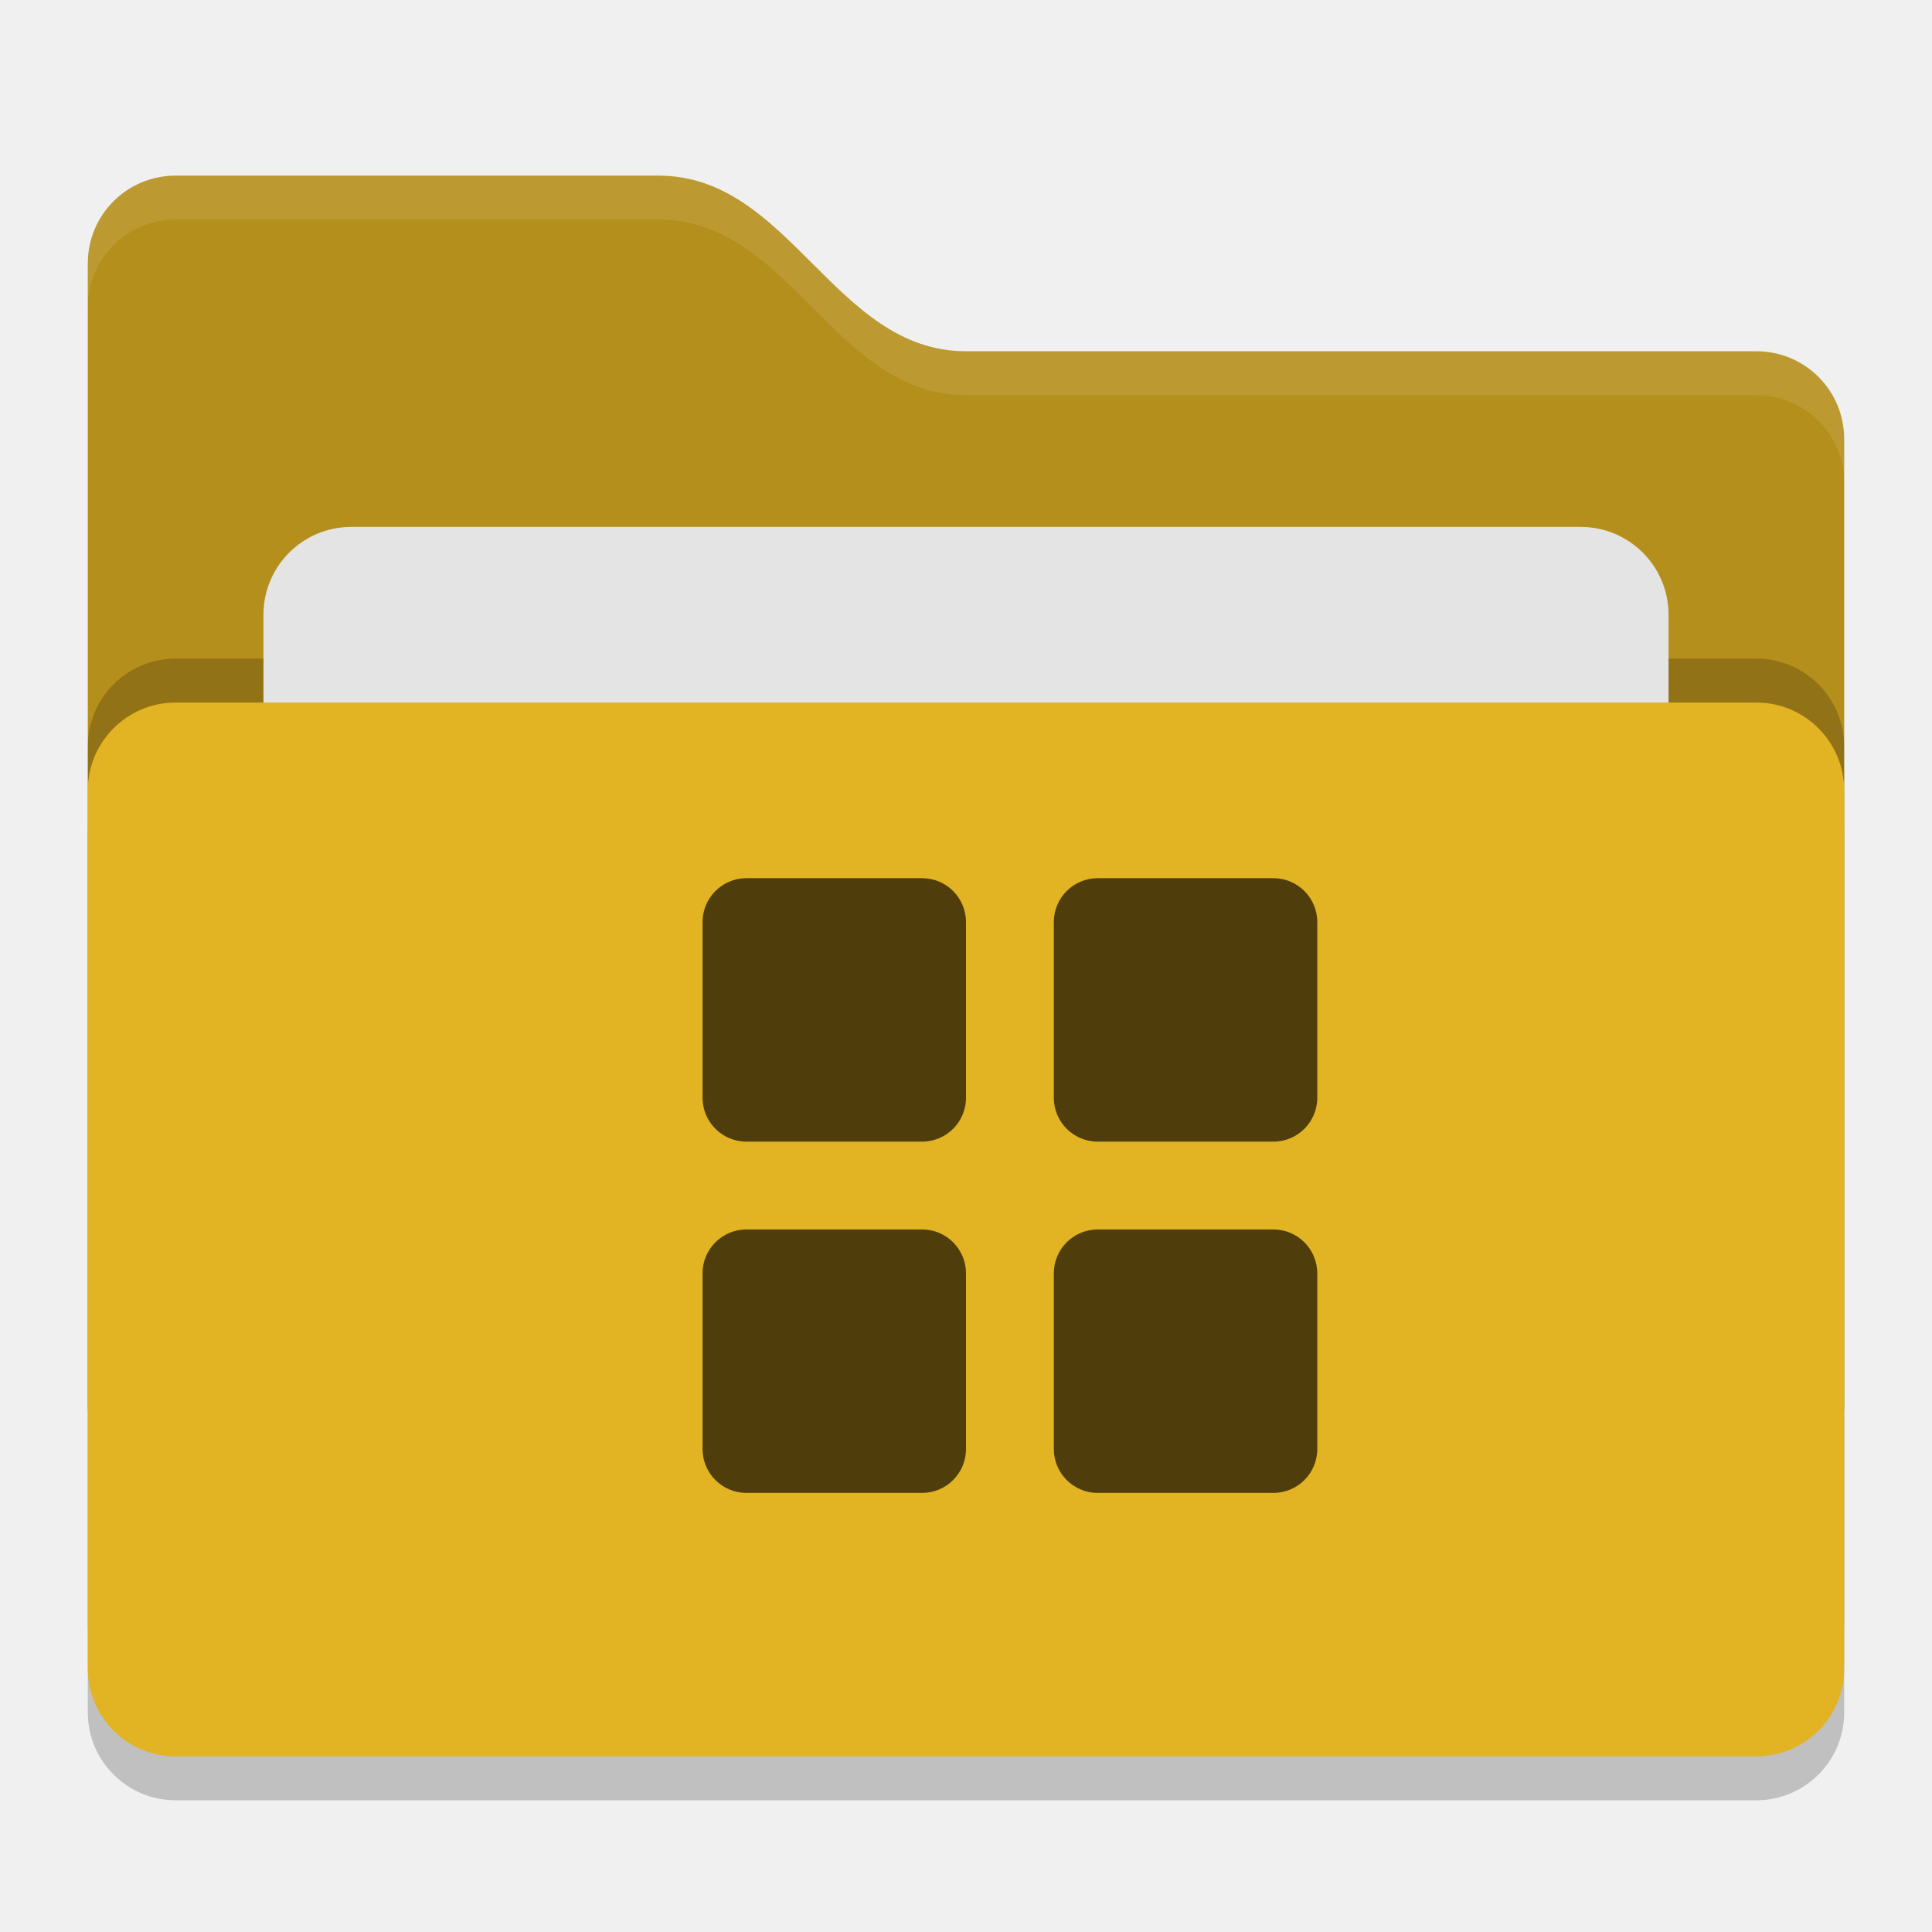
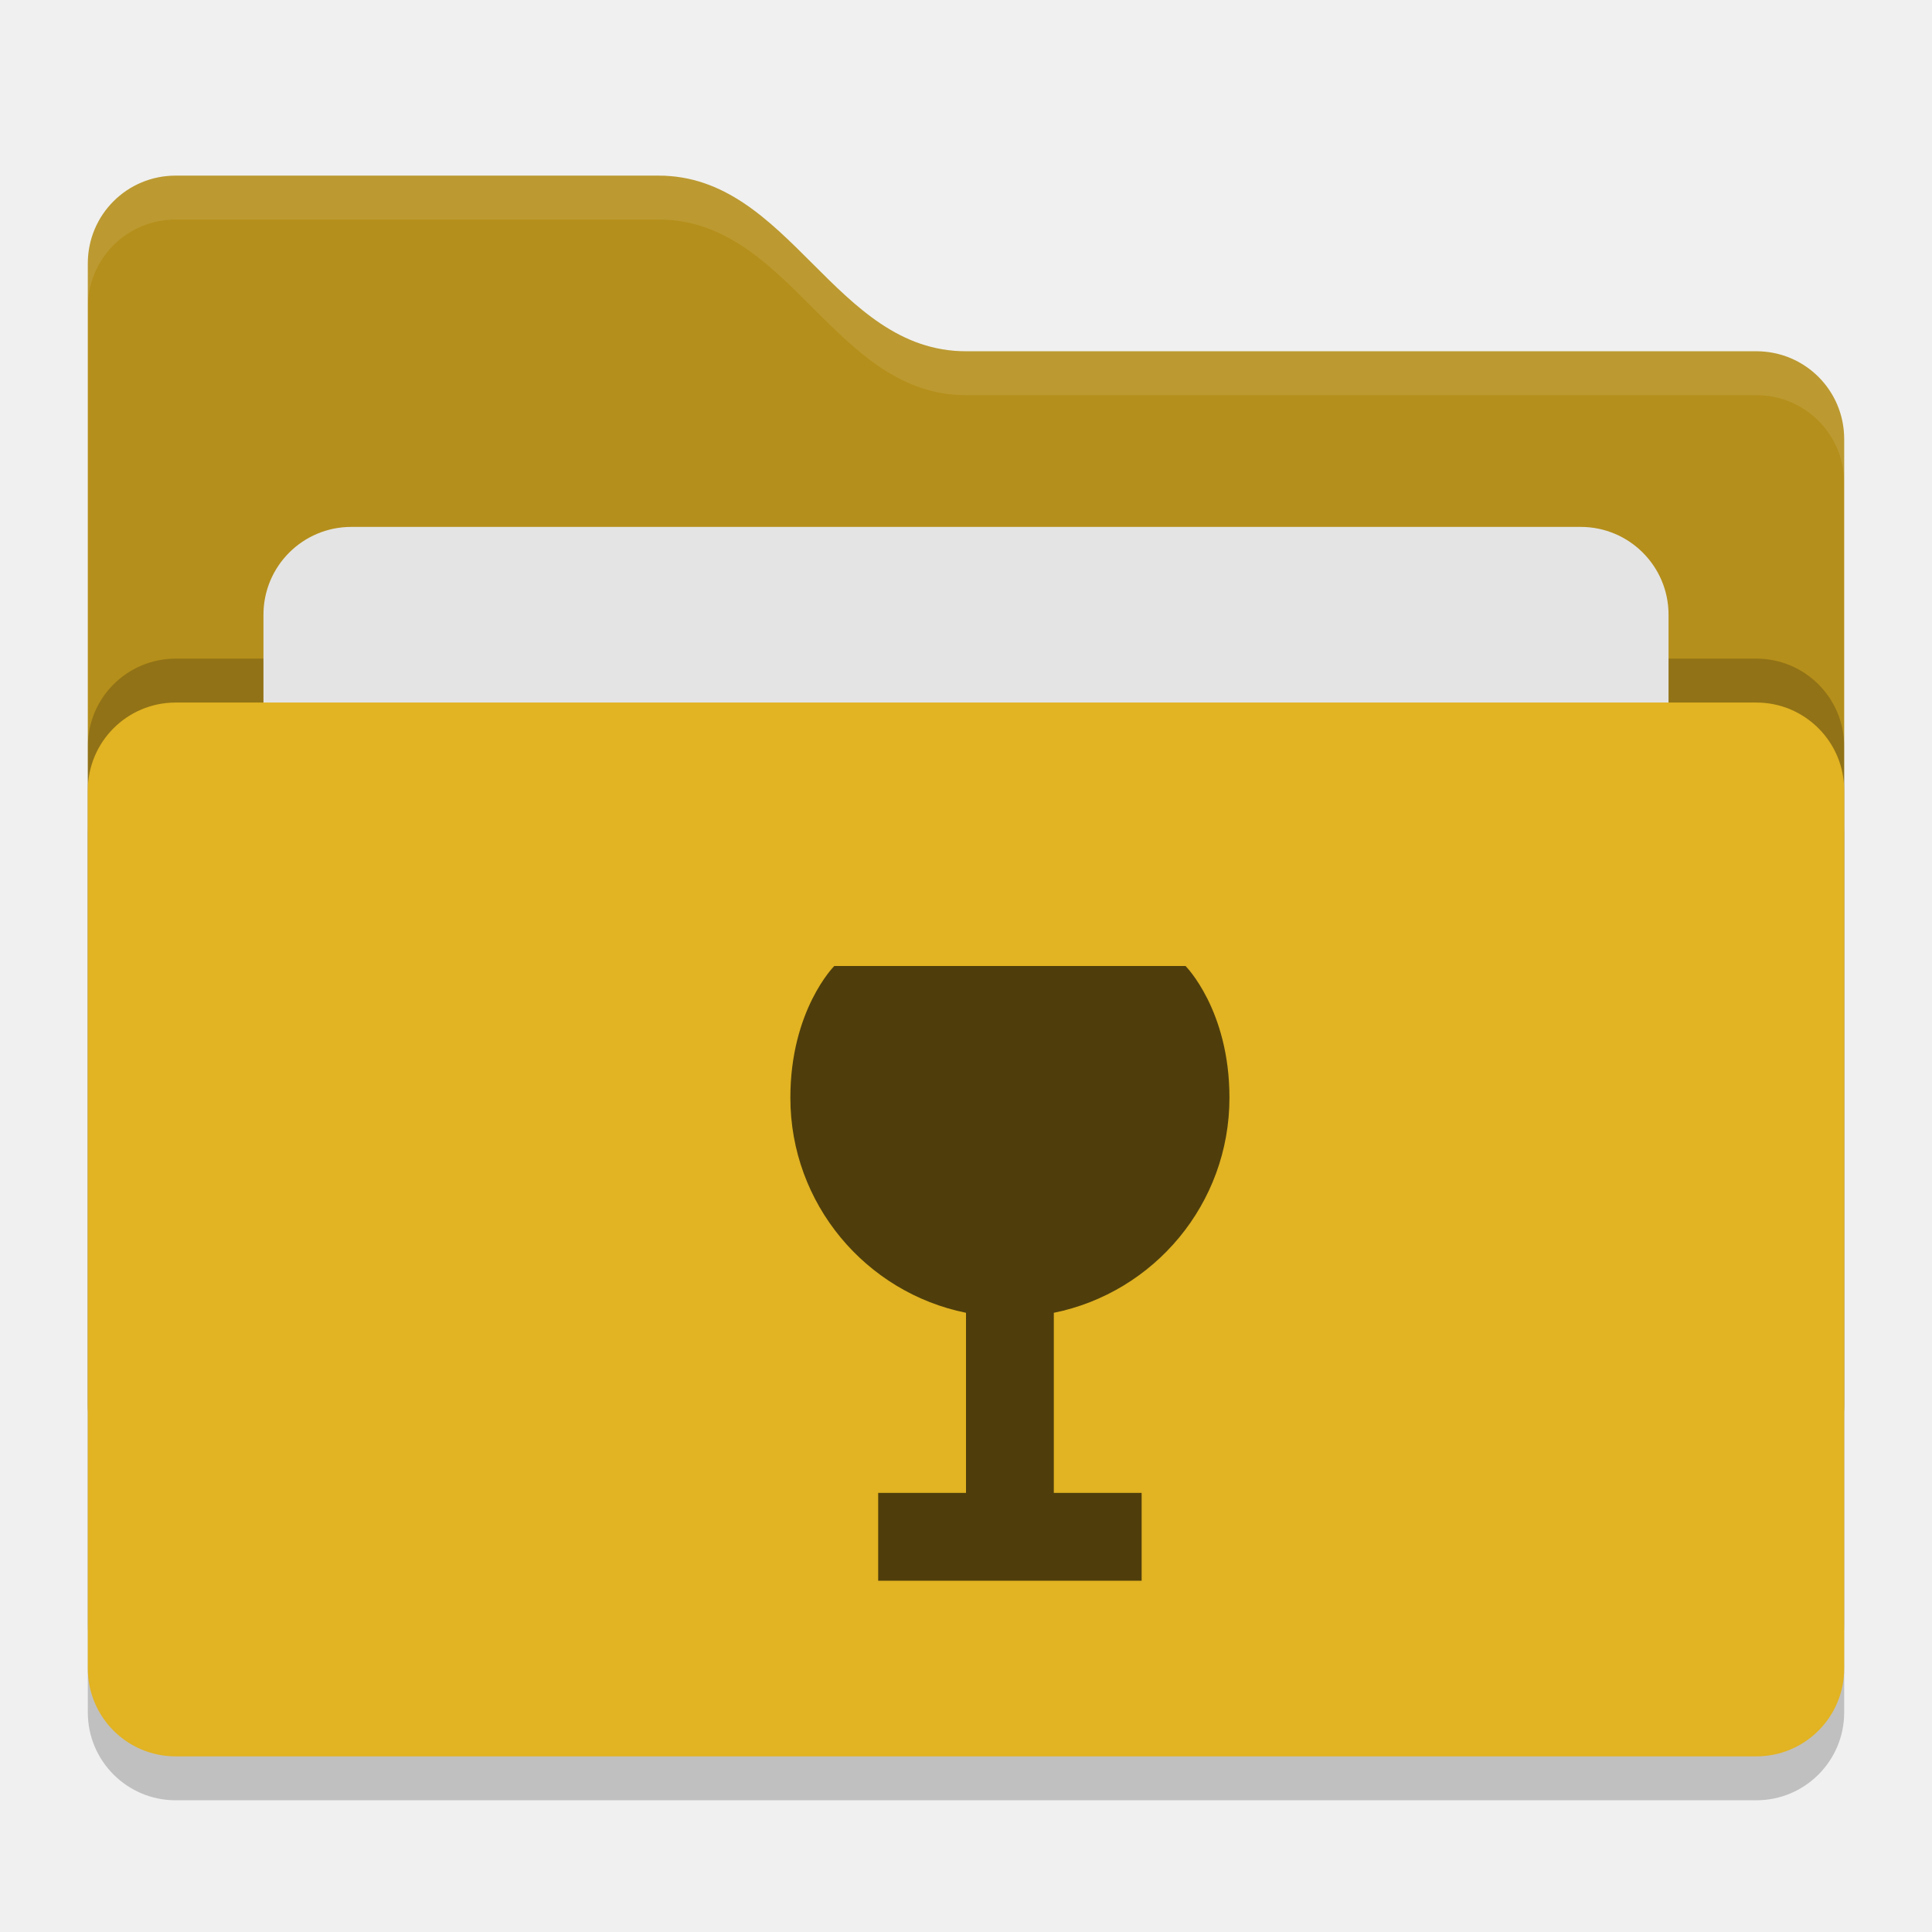
<svg xmlns="http://www.w3.org/2000/svg" width="22" height="22" version="1">
  <rect style="opacity:0.2" width="20" height="12" x="1" y="8.5" rx="1" ry="1" />
-   <path style="fill:#b58f1b" d="M 1,16 C 1,16.554 1.446,17 2,17 H 20 C 20.554,17 21,16.554 21,16 V 5 C 21,4.446 20.554,4 20,4 H 11 C 9.5,4 9,2 7.5,2 H 2 C 1.446,2 1,2.446 1,3" />
+   <path style="fill:#b58f1b" d="m 1,16 c 0,0.554 0.446,1 1,1 h 18 c 0.554,0 1,-0.446 1,-1 V 5 C 21,4.446 20.554,4 20,4 H 11 C 9.5,4 9,2 7.5,2 H 2 C 1.446,2 1,2.446 1,3" />
  <rect style="opacity:0.2" width="20" height="12" x="1" y="7.5" rx="1" ry="1" />
  <rect style="fill:#e4e4e4" width="16" height="8" x="3" y="6" rx="1" ry="1" />
  <rect style="fill:#e2b322" width="20" height="12" x="1" y="8" rx="1" ry="1" />
-   <path style="opacity:0.1;fill:#ffffff" d="M 2,2 C 1.446,2 1,2.446 1,3 V 3.5 C 1,2.946 1.446,2.5 2,2.5 H 7.5 C 9,2.5 9.5,4.5 11,4.5 H 20 C 20.554,4.5 21,4.946 21,5.5 V 5 C 21,4.446 20.554,4 20,4 H 11 C 9.5,4 9,2 7.5,2 Z" />
-   <g>
-     <rect style="fill:#4f3e0c" width="3" height="3" x="8" y="10" rx=".5" ry=".5" />
-     <rect style="fill:#4f3e0c" width="3" height="3" x="12" y="10" rx=".5" ry=".5" />
-     <rect style="fill:#4f3e0c" width="3" height="3" x="12" y="14" rx=".5" ry=".5" />
-     <rect style="fill:#4f3e0c" width="3" height="3" x="8" y="14" rx=".5" ry=".5" />
-   </g>
+   <path style="opacity:0.1;fill:#ffffff" d="M 2,2 C 1.446,2 1,2.446 1,3 v 0.5 c 0,-0.554 0.446,-1 1,-1 h 5.5 c 1.5,0 2,2 3.5,2 h 9 c 0.554,0 1,0.446 1,1 V 5 C 21,4.446 20.554,4 20,4 H 11 C 9.5,4 9,2 7.5,2 Z" />
+   <path style="fill:#4f3e0c" d="m 9.5,11 c 0,0 -0.5,0.5 -0.5,1.5 0,1.209 0.859,2.218 2,2.449 V 17 h -1 v 1 h 3 V 17 H 12 V 14.949 C 13.141,14.718 14,13.709 14,12.5 14,11.5 13.5,11 13.5,11 Z" />
</svg>
